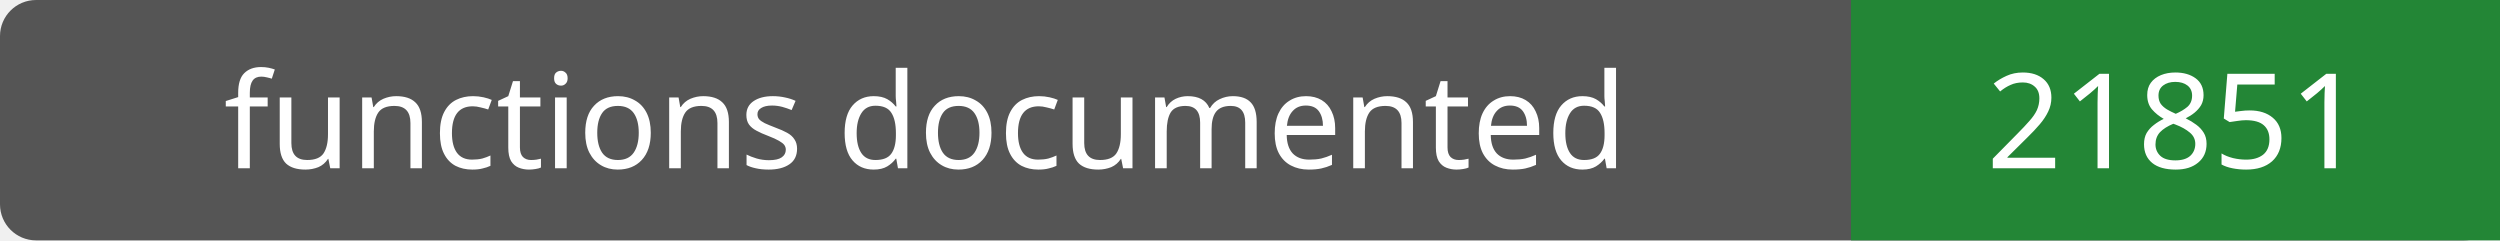
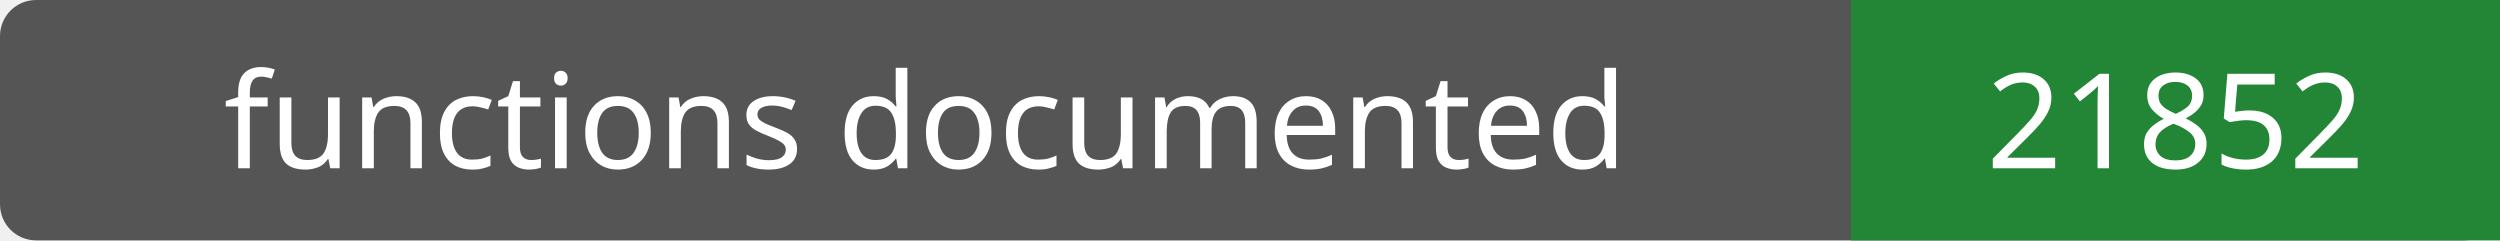
- <svg xmlns="http://www.w3.org/2000/svg" width="208" height="20" role="img" aria-label="functions documented: 21851">
+ <svg xmlns="http://www.w3.org/2000/svg" width="208" height="20" role="img" aria-label="functions documented: 21852">
  <rect width="208" height="20" rx="3" fill="#555" />
  <path fill="#238636" d="M154 0h54v20H154z" />
  <g fill="#fff" text-anchor="middle" font-family="Verdana,sans-serif" font-size="11">
    <text x="77.0" y="14">functions documented</text>
-     <text x="181.0" y="14">21851</text>
+     <text x="181.0" y="14">21852</text>
  </g>
</svg>
